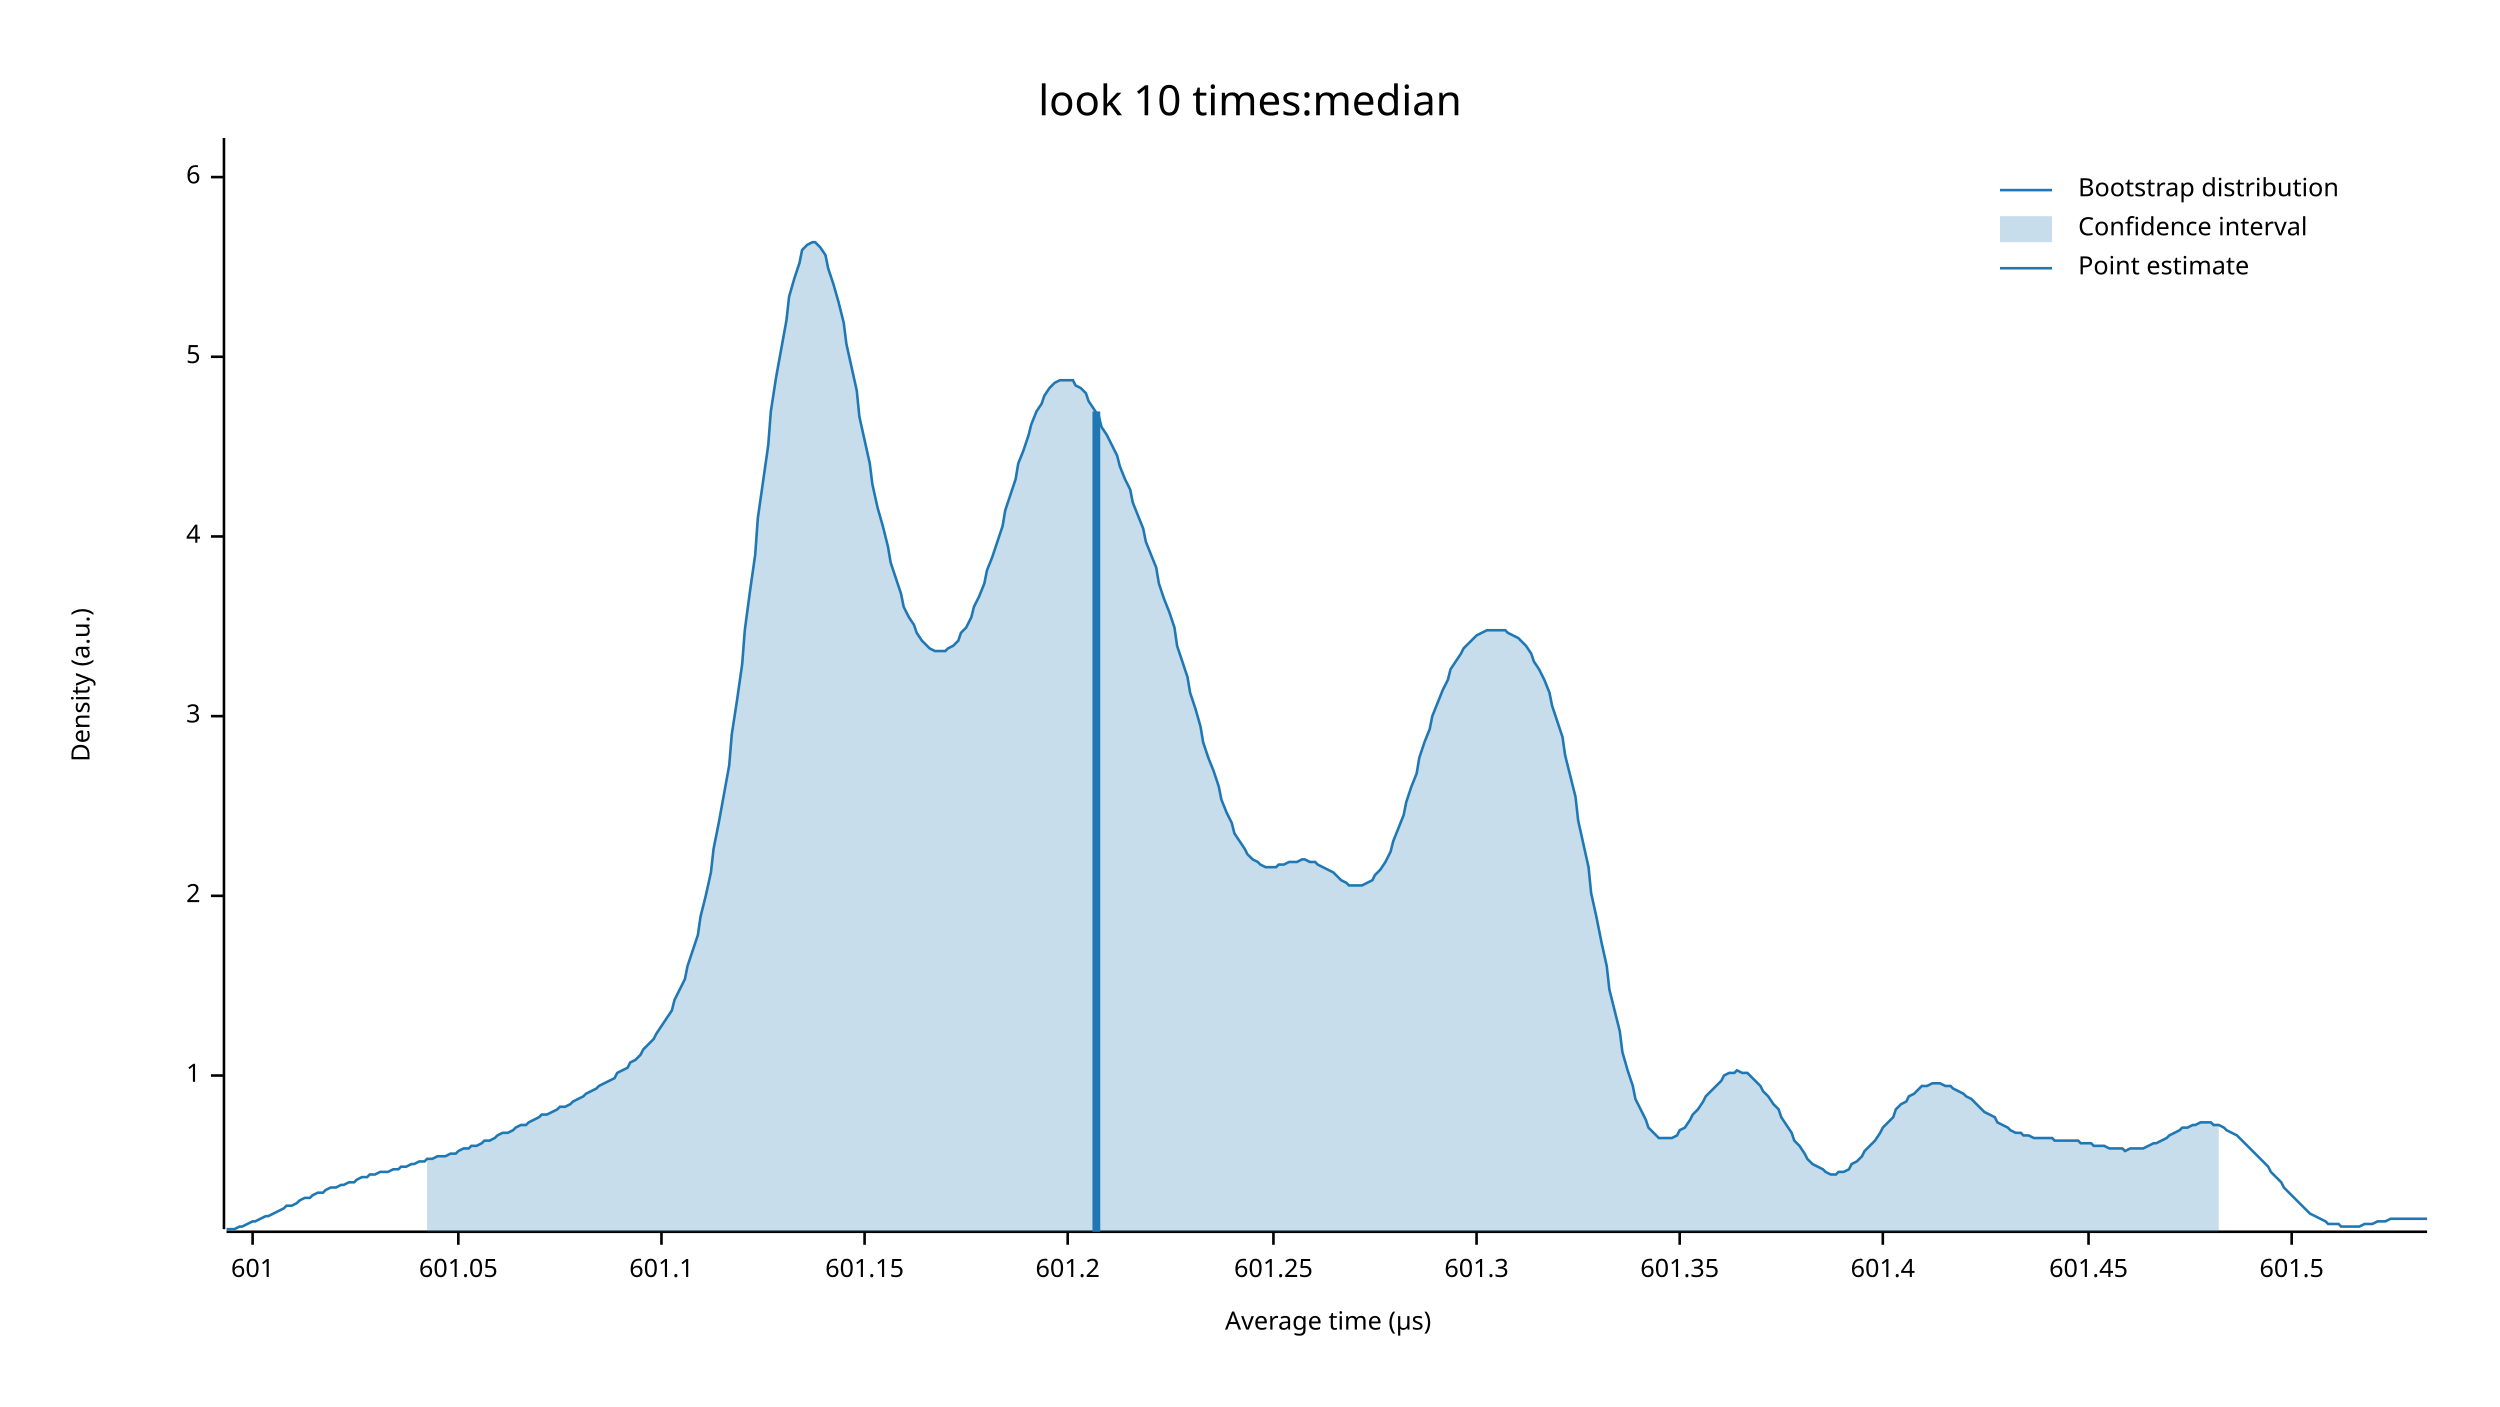
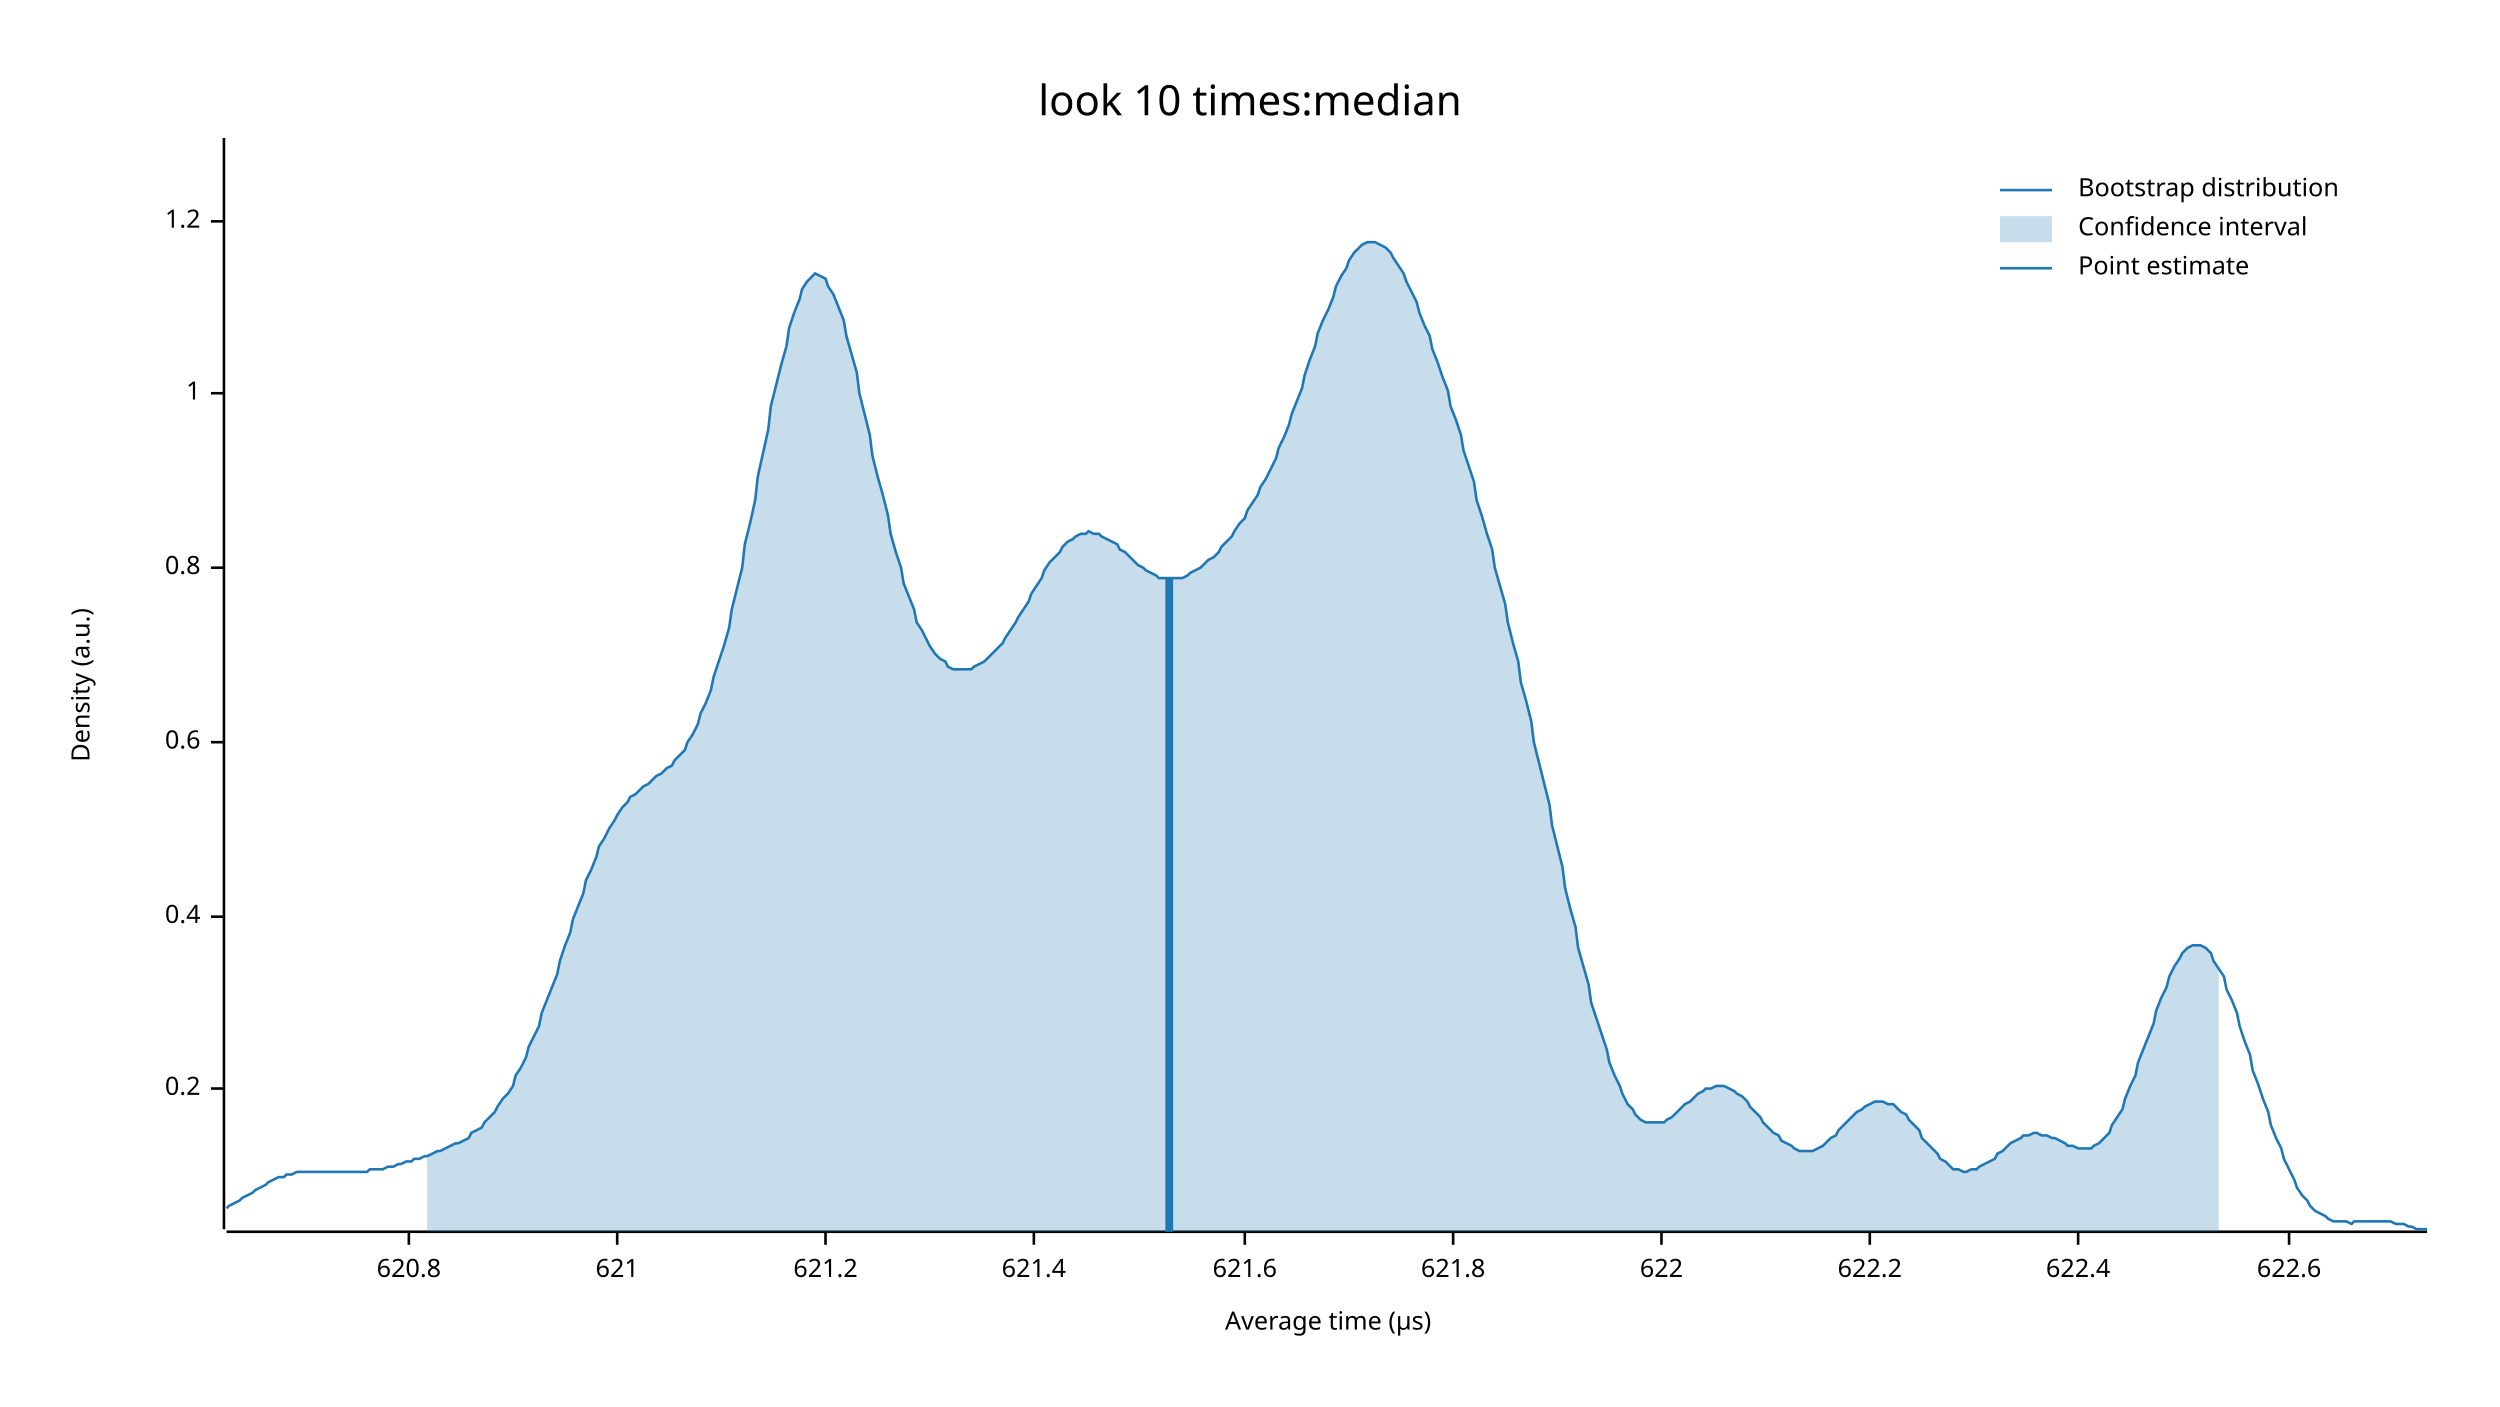
<svg xmlns="http://www.w3.org/2000/svg" width="960" height="540" viewBox="0 0 960 540">
  <text x="480" y="32" dy="0.76em" text-anchor="middle" font-family="sans-serif" font-size="16.129" opacity="1" fill="#000000">
look 10 times:median
</text>
  <text x="27" y="263" dy="0.76em" text-anchor="middle" font-family="sans-serif" font-size="9.677" opacity="1" fill="#000000" transform="rotate(270, 27, 263)">
Density (a.u.)
</text>
  <text x="510" y="513" dy="-0.5ex" text-anchor="middle" font-family="sans-serif" font-size="9.677" opacity="1" fill="#000000">
Average time (µs)
</text>
  <polyline fill="none" opacity="1" stroke="#000000" stroke-width="1" points="86,53 86,472 " />
-   <text x="77" y="413" dy="0.5ex" text-anchor="end" font-family="sans-serif" font-size="9.677" opacity="1" fill="#000000">
+   <text x="77" y="418" dy="0.5ex" text-anchor="end" font-family="sans-serif" font-size="9.677" opacity="1" fill="#000000">
+ 0.2
+ </text>
+   <polyline fill="none" opacity="1" stroke="#000000" stroke-width="1" points="81,418 86,418 " />
+   <text x="77" y="352" dy="0.5ex" text-anchor="end" font-family="sans-serif" font-size="9.677" opacity="1" fill="#000000">
+ 0.4
+ </text>
+   <polyline fill="none" opacity="1" stroke="#000000" stroke-width="1" points="81,352 86,352 " />
+   <text x="77" y="285" dy="0.5ex" text-anchor="end" font-family="sans-serif" font-size="9.677" opacity="1" fill="#000000">
+ 0.6
+ </text>
+   <polyline fill="none" opacity="1" stroke="#000000" stroke-width="1" points="81,285 86,285 " />
+   <text x="77" y="218" dy="0.5ex" text-anchor="end" font-family="sans-serif" font-size="9.677" opacity="1" fill="#000000">
+ 0.8
+ </text>
+   <polyline fill="none" opacity="1" stroke="#000000" stroke-width="1" points="81,218 86,218 " />
+   <text x="77" y="151" dy="0.5ex" text-anchor="end" font-family="sans-serif" font-size="9.677" opacity="1" fill="#000000">
1
</text>
-   <polyline fill="none" opacity="1" stroke="#000000" stroke-width="1" points="81,413 86,413 " />
-   <text x="77" y="344" dy="0.5ex" text-anchor="end" font-family="sans-serif" font-size="9.677" opacity="1" fill="#000000">
- 2
+   <polyline fill="none" opacity="1" stroke="#000000" stroke-width="1" points="81,151 86,151 " />
+   <text x="77" y="85" dy="0.5ex" text-anchor="end" font-family="sans-serif" font-size="9.677" opacity="1" fill="#000000">
+ 1.2
</text>
-   <polyline fill="none" opacity="1" stroke="#000000" stroke-width="1" points="81,344 86,344 " />
-   <text x="77" y="275" dy="0.5ex" text-anchor="end" font-family="sans-serif" font-size="9.677" opacity="1" fill="#000000">
- 3
+   <polyline fill="none" opacity="1" stroke="#000000" stroke-width="1" points="81,85 86,85 " />
+   <polyline fill="none" opacity="1" stroke="#000000" stroke-width="1" points="87,473 932,473 " />
+   <text x="157" y="483" dy="0.76em" text-anchor="middle" font-family="sans-serif" font-size="9.677" opacity="1" fill="#000000">
+ 620.8
</text>
-   <polyline fill="none" opacity="1" stroke="#000000" stroke-width="1" points="81,275 86,275 " />
-   <text x="77" y="206" dy="0.5ex" text-anchor="end" font-family="sans-serif" font-size="9.677" opacity="1" fill="#000000">
- 4
+   <polyline fill="none" opacity="1" stroke="#000000" stroke-width="1" points="157,473 157,478 " />
+   <text x="237" y="483" dy="0.76em" text-anchor="middle" font-family="sans-serif" font-size="9.677" opacity="1" fill="#000000">
+ 621
</text>
-   <polyline fill="none" opacity="1" stroke="#000000" stroke-width="1" points="81,206 86,206 " />
-   <text x="77" y="137" dy="0.5ex" text-anchor="end" font-family="sans-serif" font-size="9.677" opacity="1" fill="#000000">
- 5
+   <polyline fill="none" opacity="1" stroke="#000000" stroke-width="1" points="237,473 237,478 " />
+   <text x="317" y="483" dy="0.76em" text-anchor="middle" font-family="sans-serif" font-size="9.677" opacity="1" fill="#000000">
+ 621.2
</text>
-   <polyline fill="none" opacity="1" stroke="#000000" stroke-width="1" points="81,137 86,137 " />
-   <text x="77" y="68" dy="0.5ex" text-anchor="end" font-family="sans-serif" font-size="9.677" opacity="1" fill="#000000">
- 6
+   <polyline fill="none" opacity="1" stroke="#000000" stroke-width="1" points="317,473 317,478 " />
+   <text x="397" y="483" dy="0.76em" text-anchor="middle" font-family="sans-serif" font-size="9.677" opacity="1" fill="#000000">
+ 621.4
</text>
-   <polyline fill="none" opacity="1" stroke="#000000" stroke-width="1" points="81,68 86,68 " />
-   <polyline fill="none" opacity="1" stroke="#000000" stroke-width="1" points="87,473 932,473 " />
-   <text x="97" y="483" dy="0.76em" text-anchor="middle" font-family="sans-serif" font-size="9.677" opacity="1" fill="#000000">
- 601
+   <polyline fill="none" opacity="1" stroke="#000000" stroke-width="1" points="397,473 397,478 " />
+   <text x="478" y="483" dy="0.76em" text-anchor="middle" font-family="sans-serif" font-size="9.677" opacity="1" fill="#000000">
+ 621.6
</text>
-   <polyline fill="none" opacity="1" stroke="#000000" stroke-width="1" points="97,473 97,478 " />
-   <text x="176" y="483" dy="0.76em" text-anchor="middle" font-family="sans-serif" font-size="9.677" opacity="1" fill="#000000">
- 601.05
+   <polyline fill="none" opacity="1" stroke="#000000" stroke-width="1" points="478,473 478,478 " />
+   <text x="558" y="483" dy="0.76em" text-anchor="middle" font-family="sans-serif" font-size="9.677" opacity="1" fill="#000000">
+ 621.8
</text>
-   <polyline fill="none" opacity="1" stroke="#000000" stroke-width="1" points="176,473 176,478 " />
-   <text x="254" y="483" dy="0.76em" text-anchor="middle" font-family="sans-serif" font-size="9.677" opacity="1" fill="#000000">
- 601.1
+   <polyline fill="none" opacity="1" stroke="#000000" stroke-width="1" points="558,473 558,478 " />
+   <text x="638" y="483" dy="0.76em" text-anchor="middle" font-family="sans-serif" font-size="9.677" opacity="1" fill="#000000">
+ 622
</text>
-   <polyline fill="none" opacity="1" stroke="#000000" stroke-width="1" points="254,473 254,478 " />
-   <text x="332" y="483" dy="0.76em" text-anchor="middle" font-family="sans-serif" font-size="9.677" opacity="1" fill="#000000">
- 601.15
+   <polyline fill="none" opacity="1" stroke="#000000" stroke-width="1" points="638,473 638,478 " />
+   <text x="718" y="483" dy="0.76em" text-anchor="middle" font-family="sans-serif" font-size="9.677" opacity="1" fill="#000000">
+ 622.2
</text>
-   <polyline fill="none" opacity="1" stroke="#000000" stroke-width="1" points="332,473 332,478 " />
-   <text x="410" y="483" dy="0.76em" text-anchor="middle" font-family="sans-serif" font-size="9.677" opacity="1" fill="#000000">
- 601.2
+   <polyline fill="none" opacity="1" stroke="#000000" stroke-width="1" points="718,473 718,478 " />
+   <text x="798" y="483" dy="0.76em" text-anchor="middle" font-family="sans-serif" font-size="9.677" opacity="1" fill="#000000">
+ 622.4
</text>
-   <polyline fill="none" opacity="1" stroke="#000000" stroke-width="1" points="410,473 410,478 " />
-   <text x="489" y="483" dy="0.76em" text-anchor="middle" font-family="sans-serif" font-size="9.677" opacity="1" fill="#000000">
- 601.25
+   <polyline fill="none" opacity="1" stroke="#000000" stroke-width="1" points="798,473 798,478 " />
+   <text x="879" y="483" dy="0.76em" text-anchor="middle" font-family="sans-serif" font-size="9.677" opacity="1" fill="#000000">
+ 622.6
</text>
-   <polyline fill="none" opacity="1" stroke="#000000" stroke-width="1" points="489,473 489,478 " />
-   <text x="567" y="483" dy="0.76em" text-anchor="middle" font-family="sans-serif" font-size="9.677" opacity="1" fill="#000000">
- 601.3
- </text>
-   <polyline fill="none" opacity="1" stroke="#000000" stroke-width="1" points="567,473 567,478 " />
-   <text x="645" y="483" dy="0.76em" text-anchor="middle" font-family="sans-serif" font-size="9.677" opacity="1" fill="#000000">
- 601.35
- </text>
-   <polyline fill="none" opacity="1" stroke="#000000" stroke-width="1" points="645,473 645,478 " />
-   <text x="723" y="483" dy="0.76em" text-anchor="middle" font-family="sans-serif" font-size="9.677" opacity="1" fill="#000000">
- 601.4
- </text>
-   <polyline fill="none" opacity="1" stroke="#000000" stroke-width="1" points="723,473 723,478 " />
-   <text x="802" y="483" dy="0.76em" text-anchor="middle" font-family="sans-serif" font-size="9.677" opacity="1" fill="#000000">
- 601.45
- </text>
-   <polyline fill="none" opacity="1" stroke="#000000" stroke-width="1" points="802,473 802,478 " />
-   <text x="880" y="483" dy="0.76em" text-anchor="middle" font-family="sans-serif" font-size="9.677" opacity="1" fill="#000000">
- 601.5
- </text>
-   <polyline fill="none" opacity="1" stroke="#000000" stroke-width="1" points="880,473 880,478 " />
-   <polyline fill="none" opacity="1" stroke="#1F78B4" stroke-width="1" points="87,472 88,472 90,472 92,471 93,471 95,470 97,469 98,469 100,468 102,467 103,467 105,466 107,465 109,464 110,463 112,463 114,462 115,461 117,460 119,460 120,459 122,458 124,458 125,457 127,456 129,456 131,455 132,455 134,454 136,454 137,453 139,452 141,452 142,451 144,451 146,450 147,450 149,450 151,449 153,449 154,448 156,448 158,447 159,447 161,446 163,446 164,445 166,445 168,444 169,444 171,444 173,443 175,443 176,442 178,441 180,441 181,440 183,440 185,439 186,438 188,438 190,437 191,436 193,435 195,435 197,434 198,433 200,432 202,432 203,431 205,430 207,429 208,428 210,428 212,427 214,426 215,425 217,425 219,424 220,423 222,422 224,421 225,420 227,419 229,418 230,417 232,416 234,415 236,414 237,412 239,411 241,410 242,408 244,407 246,405 247,403 249,401 251,399 252,397 254,394 256,391 258,388 259,384 261,380 263,376 264,371 266,365 268,359 269,352 271,344 273,335 274,326 276,316 278,305 280,294 281,282 283,269 285,255 286,242 288,227 290,213 291,199 293,185 295,171 296,158 298,145 300,134 302,123 303,114 305,107 307,101 308,96 310,94 312,93 313,93 315,95 317,98 318,103 320,109 322,116 324,124 325,132 327,141 329,150 330,160 332,169 334,178 335,186 337,195 339,202 341,210 342,216 344,222 346,228 347,233 349,237 351,240 352,243 354,246 356,248 357,249 359,250 361,250 363,250 364,249 366,248 368,246 369,243 371,241 373,237 374,233 376,229 378,224 379,219 381,214 383,208 385,202 386,196 388,190 390,184 391,178 393,173 395,167 396,163 398,158 400,155 401,152 403,149 405,147 407,146 408,146 410,146 412,146 413,148 415,149 417,151 418,154 420,157 422,160 423,164 425,167 427,171 429,175 430,179 432,184 434,188 435,193 437,198 439,203 440,208 442,213 444,218 445,224 447,230 449,235 451,241 452,248 454,254 456,260 457,266 459,272 461,279 462,285 464,291 466,296 468,302 469,307 471,312 473,316 474,320 476,323 478,326 479,328 481,330 483,331 484,332 486,333 488,333 490,333 491,332 493,332 495,331 496,331 498,331 500,330 501,330 503,331 505,331 506,332 508,333 510,334 512,335 513,336 515,338 517,339 518,340 520,340 522,340 523,340 525,339 527,338 528,336 530,334 532,331 534,327 535,323 537,318 539,313 540,308 542,302 544,297 545,291 547,285 549,280 550,275 552,270 554,265 556,261 557,257 559,254 561,251 562,249 564,247 566,245 567,244 569,243 571,242 573,242 574,242 576,242 578,242 579,243 581,244 583,245 584,246 586,248 588,251 589,254 591,257 593,261 595,266 596,271 598,277 600,283 601,290 603,298 605,306 606,315 608,324 610,333 611,343 613,352 615,362 617,371 618,380 620,388 622,396 623,404 625,411 627,417 628,422 630,426 632,430 633,433 635,435 637,437 639,437 640,437 642,437 644,436 645,434 647,433 649,430 650,428 652,426 654,423 655,421 657,419 659,417 661,415 662,413 664,412 666,412 667,411 669,412 671,412 672,413 674,415 676,417 677,419 679,421 681,424 683,426 684,429 686,432 688,435 689,438 691,440 693,443 694,445 696,447 698,448 700,449 701,450 703,451 705,451 706,450 708,450 710,449 711,447 713,446 715,444 716,442 718,440 720,438 722,435 723,433 725,431 727,429 728,426 730,424 732,423 733,421 735,420 737,418 738,417 740,417 742,416 744,416 745,416 747,417 749,417 750,418 752,419 754,420 755,421 757,422 759,424 760,425 762,427 764,428 766,429 767,431 769,432 771,433 772,434 774,435 776,435 777,436 779,436 781,437 782,437 784,437 786,437 788,437 789,438 791,438 793,438 794,438 796,438 798,438 799,439 801,439 803,439 804,440 806,440 808,440 810,441 811,441 813,441 815,441 816,442 818,441 820,441 821,441 823,441 825,440 827,439 828,439 830,438 832,437 833,436 835,435 837,434 838,433 840,433 842,432 843,432 845,431 847,431 849,431 850,432 852,432 854,433 855,434 857,435 859,436 860,437 862,439 864,441 865,442 867,444 869,446 871,448 872,450 874,452 876,454 877,456 879,458 881,460 882,461 884,463 886,465 887,466 889,467 891,468 893,469 894,470 896,470 898,470 899,471 901,471 903,471 904,471 906,471 908,470 909,470 911,470 913,469 915,469 916,469 918,468 920,468 921,468 923,468 925,468 926,468 928,468 930,468 932,468 " />
-   <polygon opacity="0.25" fill="#1F78B4" points="164,445 166,445 168,444 169,444 171,444 173,443 175,443 176,442 178,441 180,441 181,440 183,440 185,439 186,438 188,438 190,437 191,436 193,435 195,435 197,434 198,433 200,432 202,432 203,431 205,430 207,429 208,428 210,428 212,427 214,426 215,425 217,425 219,424 220,423 222,422 224,421 225,420 227,419 229,418 230,417 232,416 234,415 236,414 237,412 239,411 241,410 242,408 244,407 246,405 247,403 249,401 251,399 252,397 254,394 256,391 258,388 259,384 261,380 263,376 264,371 266,365 268,359 269,352 271,344 273,335 274,326 276,316 278,305 280,294 281,282 283,269 285,255 286,242 288,227 290,213 291,199 293,185 295,171 296,158 298,145 300,134 302,123 303,114 305,107 307,101 308,96 310,94 312,93 313,93 315,95 317,98 318,103 320,109 322,116 324,124 325,132 327,141 329,150 330,160 332,169 334,178 335,186 337,195 339,202 341,210 342,216 344,222 346,228 347,233 349,237 351,240 352,243 354,246 356,248 357,249 359,250 361,250 363,250 364,249 366,248 368,246 369,243 371,241 373,237 374,233 376,229 378,224 379,219 381,214 383,208 385,202 386,196 388,190 390,184 391,178 393,173 395,167 396,163 398,158 400,155 401,152 403,149 405,147 407,146 408,146 410,146 412,146 413,148 415,149 417,151 418,154 420,157 422,160 423,164 425,167 427,171 429,175 430,179 432,184 434,188 435,193 437,198 439,203 440,208 442,213 444,218 445,224 447,230 449,235 451,241 452,248 454,254 456,260 457,266 459,272 461,279 462,285 464,291 466,296 468,302 469,307 471,312 473,316 474,320 476,323 478,326 479,328 481,330 483,331 484,332 486,333 488,333 490,333 491,332 493,332 495,331 496,331 498,331 500,330 501,330 503,331 505,331 506,332 508,333 510,334 512,335 513,336 515,338 517,339 518,340 520,340 522,340 523,340 525,339 527,338 528,336 530,334 532,331 534,327 535,323 537,318 539,313 540,308 542,302 544,297 545,291 547,285 549,280 550,275 552,270 554,265 556,261 557,257 559,254 561,251 562,249 564,247 566,245 567,244 569,243 571,242 573,242 574,242 576,242 578,242 579,243 581,244 583,245 584,246 586,248 588,251 589,254 591,257 593,261 595,266 596,271 598,277 600,283 601,290 603,298 605,306 606,315 608,324 610,333 611,343 613,352 615,362 617,371 618,380 620,388 622,396 623,404 625,411 627,417 628,422 630,426 632,430 633,433 635,435 637,437 639,437 640,437 642,437 644,436 645,434 647,433 649,430 650,428 652,426 654,423 655,421 657,419 659,417 661,415 662,413 664,412 666,412 667,411 669,412 671,412 672,413 674,415 676,417 677,419 679,421 681,424 683,426 684,429 686,432 688,435 689,438 691,440 693,443 694,445 696,447 698,448 700,449 701,450 703,451 705,451 706,450 708,450 710,449 711,447 713,446 715,444 716,442 718,440 720,438 722,435 723,433 725,431 727,429 728,426 730,424 732,423 733,421 735,420 737,418 738,417 740,417 742,416 744,416 745,416 747,417 749,417 750,418 752,419 754,420 755,421 757,422 759,424 760,425 762,427 764,428 766,429 767,431 769,432 771,433 772,434 774,435 776,435 777,436 779,436 781,437 782,437 784,437 786,437 788,437 789,438 791,438 793,438 794,438 796,438 798,438 799,439 801,439 803,439 804,440 806,440 808,440 810,441 811,441 813,441 815,441 816,442 818,441 820,441 821,441 823,441 825,440 827,439 828,439 830,438 832,437 833,436 835,435 837,434 838,433 840,433 842,432 843,432 845,431 847,431 849,431 850,432 852,432 852,473 164,473 " />
-   <polyline fill="none" opacity="1" stroke="#1F78B4" stroke-width="3" points="421,473 421,158 " />
+   <polyline fill="none" opacity="1" stroke="#000000" stroke-width="1" points="879,473 879,478 " />
+   <polyline fill="none" opacity="1" stroke="#1F78B4" stroke-width="1" points="87,464 88,463 90,462 92,461 93,460 95,459 97,458 98,457 100,456 102,455 103,454 105,453 107,452 109,452 110,451 112,451 114,450 115,450 117,450 119,450 120,450 122,450 124,450 125,450 127,450 129,450 131,450 132,450 134,450 136,450 137,450 139,450 141,450 142,449 144,449 146,449 147,449 149,448 151,448 153,447 154,447 156,446 158,446 159,445 161,445 163,444 164,444 166,443 168,442 169,442 171,441 173,440 175,439 176,439 178,438 180,437 181,435 183,434 185,433 186,431 188,429 190,427 191,425 193,422 195,420 197,417 198,413 200,410 202,406 203,402 205,398 207,394 208,389 210,384 212,379 214,374 215,369 217,363 219,358 220,353 222,348 224,343 225,338 227,334 229,329 230,325 232,322 234,318 236,315 237,313 239,310 241,308 242,306 244,305 246,303 247,302 249,301 251,299 252,298 254,297 256,295 258,294 259,292 261,290 263,288 264,285 266,282 268,278 269,274 271,270 273,265 274,260 276,254 278,248 280,241 281,234 283,226 285,218 286,209 288,201 290,192 291,183 293,174 295,165 296,156 298,148 300,140 302,133 303,126 305,120 307,115 308,111 310,108 312,106 313,105 315,106 317,107 318,110 320,113 322,118 324,123 325,129 327,136 329,143 330,151 332,159 334,167 335,175 337,183 339,190 341,198 342,205 344,212 346,218 347,224 349,229 351,234 352,239 354,242 356,246 357,248 359,251 361,253 363,254 364,256 366,257 368,257 369,257 371,257 373,257 374,256 376,255 378,254 379,253 381,251 383,249 385,247 386,245 388,242 390,239 391,237 393,234 395,231 396,228 398,225 400,222 401,219 403,216 405,214 407,212 408,210 410,208 412,207 413,206 415,205 417,205 418,204 420,205 422,205 423,206 425,207 427,208 429,209 430,211 432,212 434,214 435,215 437,217 439,218 440,219 442,220 444,221 445,222 447,222 449,222 451,222 452,222 454,222 456,221 457,220 459,219 461,218 462,217 464,215 466,214 468,212 469,210 471,208 473,206 474,204 476,201 478,199 479,196 481,193 483,190 484,187 486,184 488,180 490,176 491,172 493,168 495,163 496,159 498,154 500,149 501,144 503,138 505,133 506,128 508,123 510,119 512,114 513,110 515,106 517,103 518,100 520,97 522,95 523,94 525,93 527,93 528,93 530,94 532,95 534,97 535,99 537,102 539,105 540,108 542,112 544,116 545,120 547,125 549,129 550,134 552,139 554,145 556,150 557,156 559,161 561,167 562,173 564,179 566,185 567,192 569,198 571,205 573,211 574,218 576,225 578,232 579,239 581,247 583,254 584,262 586,269 588,277 589,285 591,293 593,301 595,309 596,317 598,325 600,333 601,341 603,349 605,356 606,364 608,371 610,378 611,385 613,391 615,397 617,403 618,408 620,413 622,417 623,420 625,424 627,426 628,428 630,430 632,431 633,431 635,431 637,431 639,431 640,430 642,429 644,427 645,426 647,424 649,423 650,422 652,420 654,419 655,418 657,418 659,417 661,417 662,417 664,418 666,419 667,420 669,421 671,423 672,425 674,427 676,429 677,431 679,433 681,435 683,436 684,438 686,439 688,440 689,441 691,442 693,442 694,442 696,442 698,441 700,440 701,439 703,437 705,436 706,434 708,432 710,430 711,429 713,427 715,426 716,425 718,424 720,423 722,423 723,423 725,424 727,424 728,425 730,427 732,428 733,430 735,432 737,434 738,437 740,439 742,441 744,443 745,445 747,446 749,448 750,449 752,449 754,450 755,450 757,449 759,449 760,448 762,447 764,446 766,445 767,443 769,442 771,440 772,439 774,438 776,437 777,436 779,436 781,435 782,435 784,436 786,436 788,437 789,437 791,438 793,439 794,440 796,440 798,441 799,441 801,441 803,441 804,440 806,439 808,437 810,435 811,432 813,429 815,426 816,422 818,417 820,413 821,408 823,403 825,398 827,393 828,388 830,383 832,379 833,375 835,371 837,368 838,366 840,364 842,363 843,363 845,363 847,364 849,366 850,369 852,372 854,375 855,380 857,384 859,389 860,394 862,400 864,405 865,411 867,416 869,422 871,427 872,432 874,437 876,441 877,445 879,449 881,453 882,456 884,459 886,461 887,463 889,465 891,466 893,467 894,468 896,469 898,469 899,469 901,469 903,470 904,469 906,469 908,469 909,469 911,469 913,469 915,469 916,469 918,469 920,470 921,470 923,470 925,471 926,471 928,472 930,472 932,472 " />
+   <polygon opacity="0.25" fill="#1F78B4" points="164,444 166,443 168,442 169,442 171,441 173,440 175,439 176,439 178,438 180,437 181,435 183,434 185,433 186,431 188,429 190,427 191,425 193,422 195,420 197,417 198,413 200,410 202,406 203,402 205,398 207,394 208,389 210,384 212,379 214,374 215,369 217,363 219,358 220,353 222,348 224,343 225,338 227,334 229,329 230,325 232,322 234,318 236,315 237,313 239,310 241,308 242,306 244,305 246,303 247,302 249,301 251,299 252,298 254,297 256,295 258,294 259,292 261,290 263,288 264,285 266,282 268,278 269,274 271,270 273,265 274,260 276,254 278,248 280,241 281,234 283,226 285,218 286,209 288,201 290,192 291,183 293,174 295,165 296,156 298,148 300,140 302,133 303,126 305,120 307,115 308,111 310,108 312,106 313,105 315,106 317,107 318,110 320,113 322,118 324,123 325,129 327,136 329,143 330,151 332,159 334,167 335,175 337,183 339,190 341,198 342,205 344,212 346,218 347,224 349,229 351,234 352,239 354,242 356,246 357,248 359,251 361,253 363,254 364,256 366,257 368,257 369,257 371,257 373,257 374,256 376,255 378,254 379,253 381,251 383,249 385,247 386,245 388,242 390,239 391,237 393,234 395,231 396,228 398,225 400,222 401,219 403,216 405,214 407,212 408,210 410,208 412,207 413,206 415,205 417,205 418,204 420,205 422,205 423,206 425,207 427,208 429,209 430,211 432,212 434,214 435,215 437,217 439,218 440,219 442,220 444,221 445,222 447,222 449,222 451,222 452,222 454,222 456,221 457,220 459,219 461,218 462,217 464,215 466,214 468,212 469,210 471,208 473,206 474,204 476,201 478,199 479,196 481,193 483,190 484,187 486,184 488,180 490,176 491,172 493,168 495,163 496,159 498,154 500,149 501,144 503,138 505,133 506,128 508,123 510,119 512,114 513,110 515,106 517,103 518,100 520,97 522,95 523,94 525,93 527,93 528,93 530,94 532,95 534,97 535,99 537,102 539,105 540,108 542,112 544,116 545,120 547,125 549,129 550,134 552,139 554,145 556,150 557,156 559,161 561,167 562,173 564,179 566,185 567,192 569,198 571,205 573,211 574,218 576,225 578,232 579,239 581,247 583,254 584,262 586,269 588,277 589,285 591,293 593,301 595,309 596,317 598,325 600,333 601,341 603,349 605,356 606,364 608,371 610,378 611,385 613,391 615,397 617,403 618,408 620,413 622,417 623,420 625,424 627,426 628,428 630,430 632,431 633,431 635,431 637,431 639,431 640,430 642,429 644,427 645,426 647,424 649,423 650,422 652,420 654,419 655,418 657,418 659,417 661,417 662,417 664,418 666,419 667,420 669,421 671,423 672,425 674,427 676,429 677,431 679,433 681,435 683,436 684,438 686,439 688,440 689,441 691,442 693,442 694,442 696,442 698,441 700,440 701,439 703,437 705,436 706,434 708,432 710,430 711,429 713,427 715,426 716,425 718,424 720,423 722,423 723,423 725,424 727,424 728,425 730,427 732,428 733,430 735,432 737,434 738,437 740,439 742,441 744,443 745,445 747,446 749,448 750,449 752,449 754,450 755,450 757,449 759,449 760,448 762,447 764,446 766,445 767,443 769,442 771,440 772,439 774,438 776,437 777,436 779,436 781,435 782,435 784,436 786,436 788,437 789,437 791,438 793,439 794,440 796,440 798,441 799,441 801,441 803,441 804,440 806,439 808,437 810,435 811,432 813,429 815,426 816,422 818,417 820,413 821,408 823,403 825,398 827,393 828,388 830,383 832,379 833,375 835,371 837,368 838,366 840,364 842,363 843,363 845,363 847,364 849,366 850,369 852,372 852,473 164,473 " />
+   <polyline fill="none" opacity="1" stroke="#1F78B4" stroke-width="3" points="449,473 449,222 " />
  <text x="798" y="68" dy="0.76em" text-anchor="start" font-family="sans-serif" font-size="9.677" opacity="1" fill="#000000">
Bootstrap distribution
</text>
  <text x="798" y="83" dy="0.76em" text-anchor="start" font-family="sans-serif" font-size="9.677" opacity="1" fill="#000000">
Confidence interval
</text>
  <text x="798" y="98" dy="0.76em" text-anchor="start" font-family="sans-serif" font-size="9.677" opacity="1" fill="#000000">
Point estimate
</text>
  <polyline fill="none" opacity="1" stroke="#1F78B4" stroke-width="1" points="768,73 788,73 " />
  <rect x="768" y="83" width="20" height="10" opacity="0.25" fill="#1F78B4" stroke="none" />
  <polyline fill="none" opacity="1" stroke="#1F78B4" stroke-width="1" points="768,103 788,103 " />
</svg>
